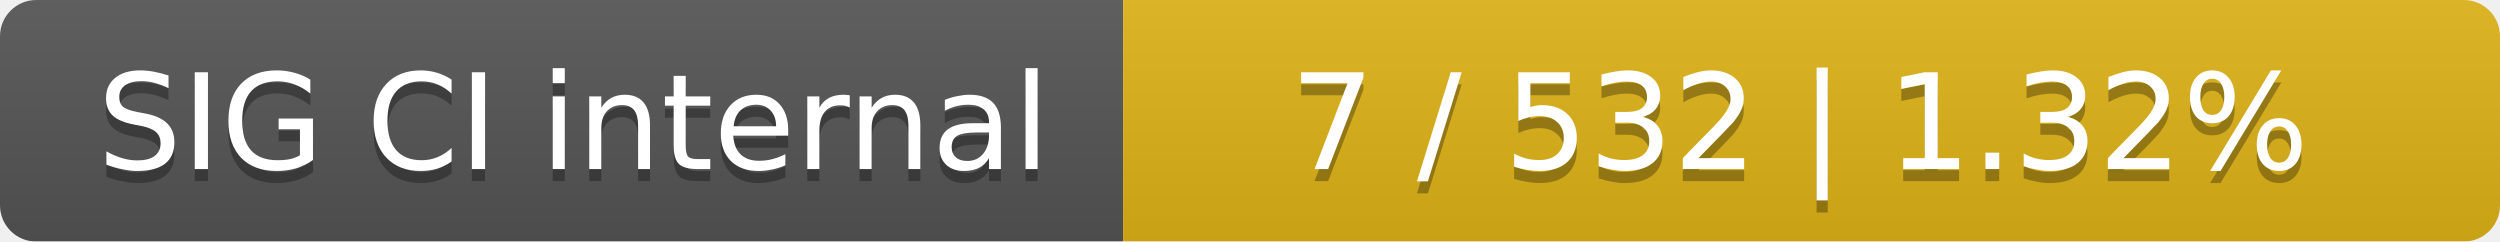
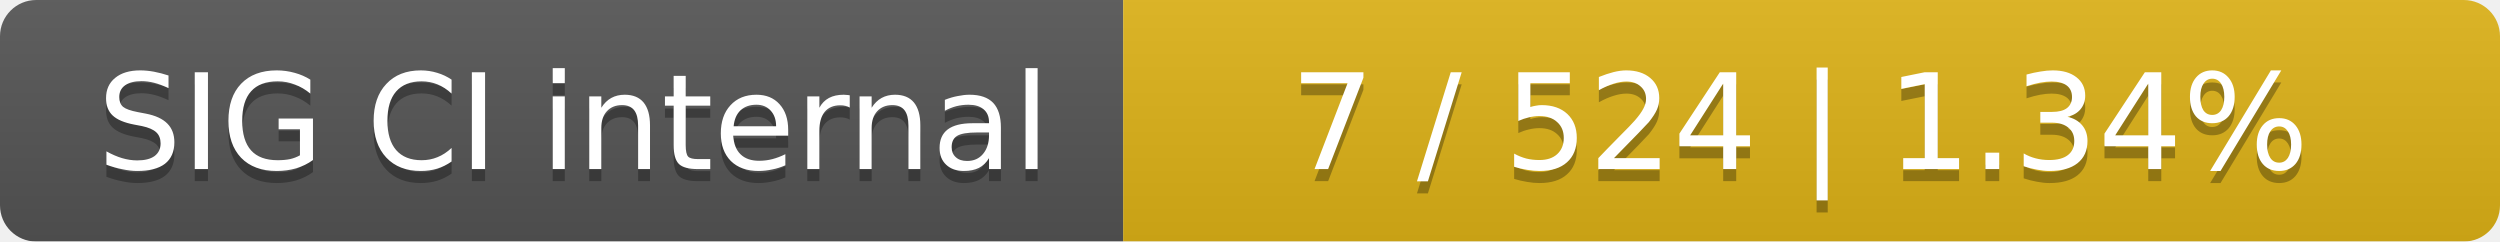
<svg xmlns="http://www.w3.org/2000/svg" width="207" height="20">
  <linearGradient id="smooth" x2="0" y2="100%">
    <stop offset="0" stop-color="#bbb" stop-opacity=".1" />
    <stop offset="1" stop-opacity=".1" />
  </linearGradient>
  <mask id="round">
    <rect width="207" height="20" rx="3" fill="#fff" />
  </mask>
  <g mask="url(#round)">
    <rect width="93" height="20" fill="#555" />
    <rect x="93" width="114" height="20" fill="#dfb317" />
    <rect width="207" height="20" fill="url(#smooth)" />
  </g>
  <g fill="#fff" text-anchor="middle" font-family="DejaVu Sans,Verdana,Geneva,sans-serif" font-size="11">
    <text x="47.5" y="15" fill="#010101" fill-opacity=".3">SIG CI internal</text>
    <text x="47.5" y="14">SIG CI internal</text>
-     <text x="149" y="15" fill="#010101" fill-opacity=".3">7 / 532    |    1.32%</text>
-     <text x="149" y="14">7 / 532    |    1.32%</text>
+     <text x="149" y="15" fill="#010101" fill-opacity=".3">7 / 524    |    1.34%</text>
+     <text x="149" y="14">7 / 524    |    1.34%</text>
  </g>
</svg>
